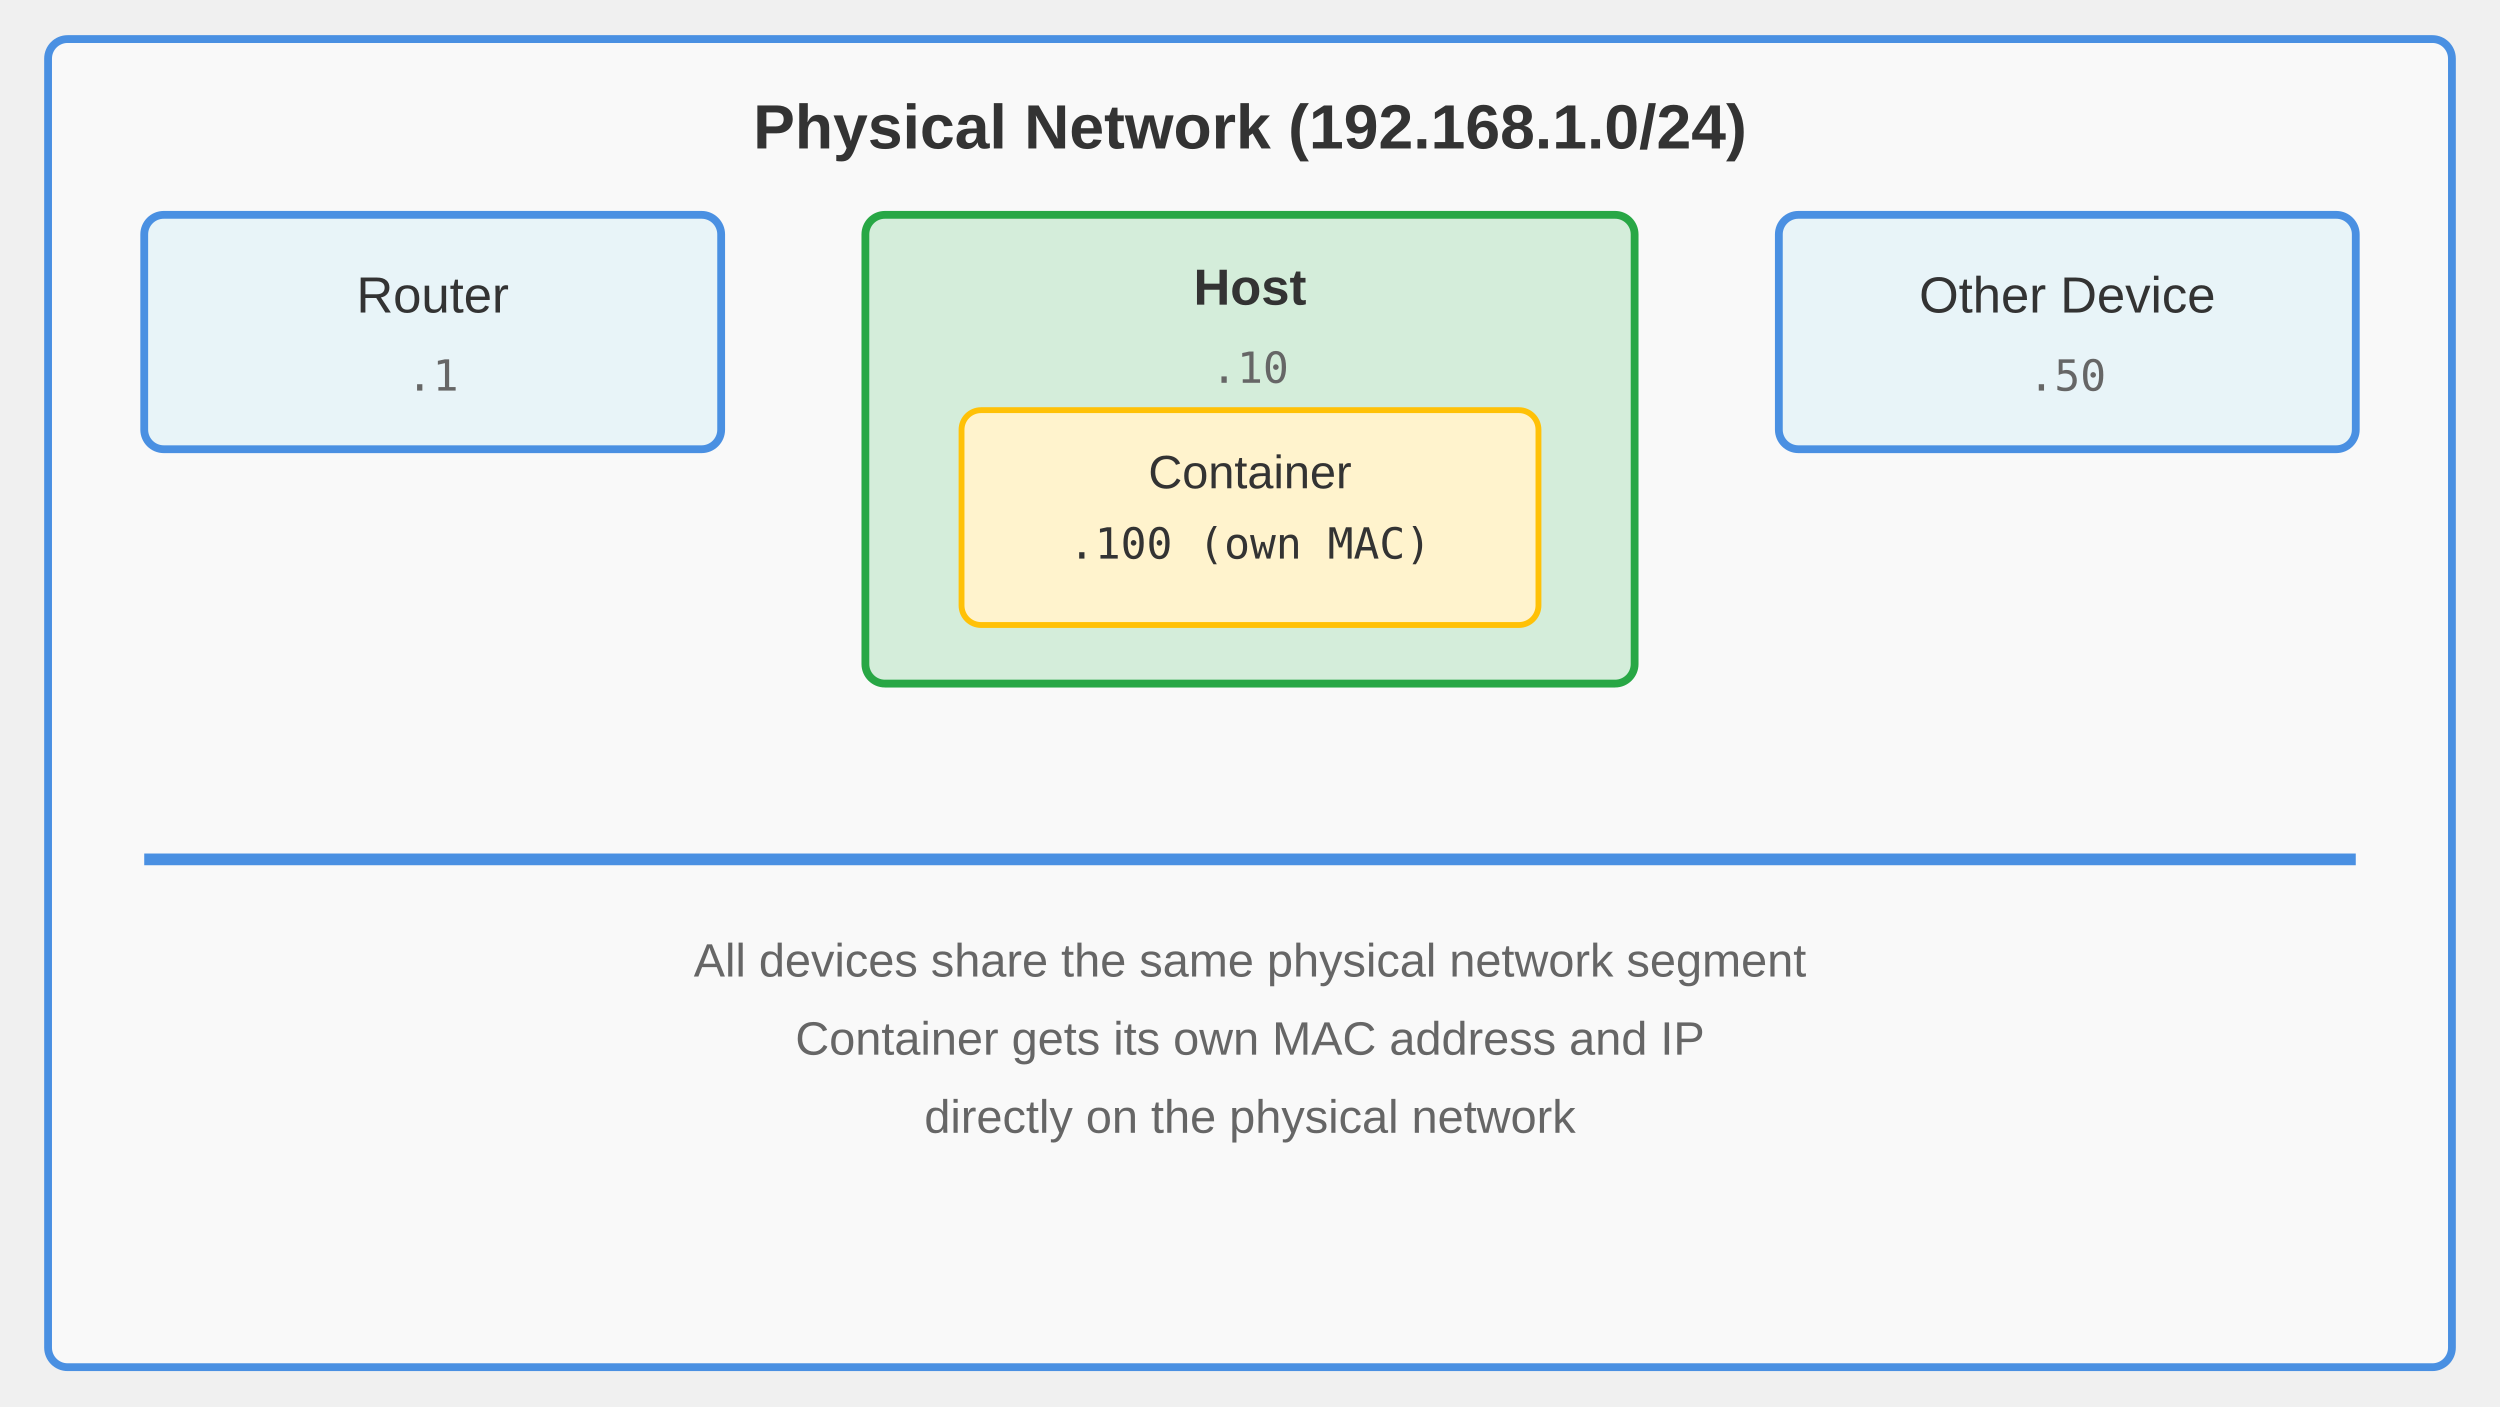
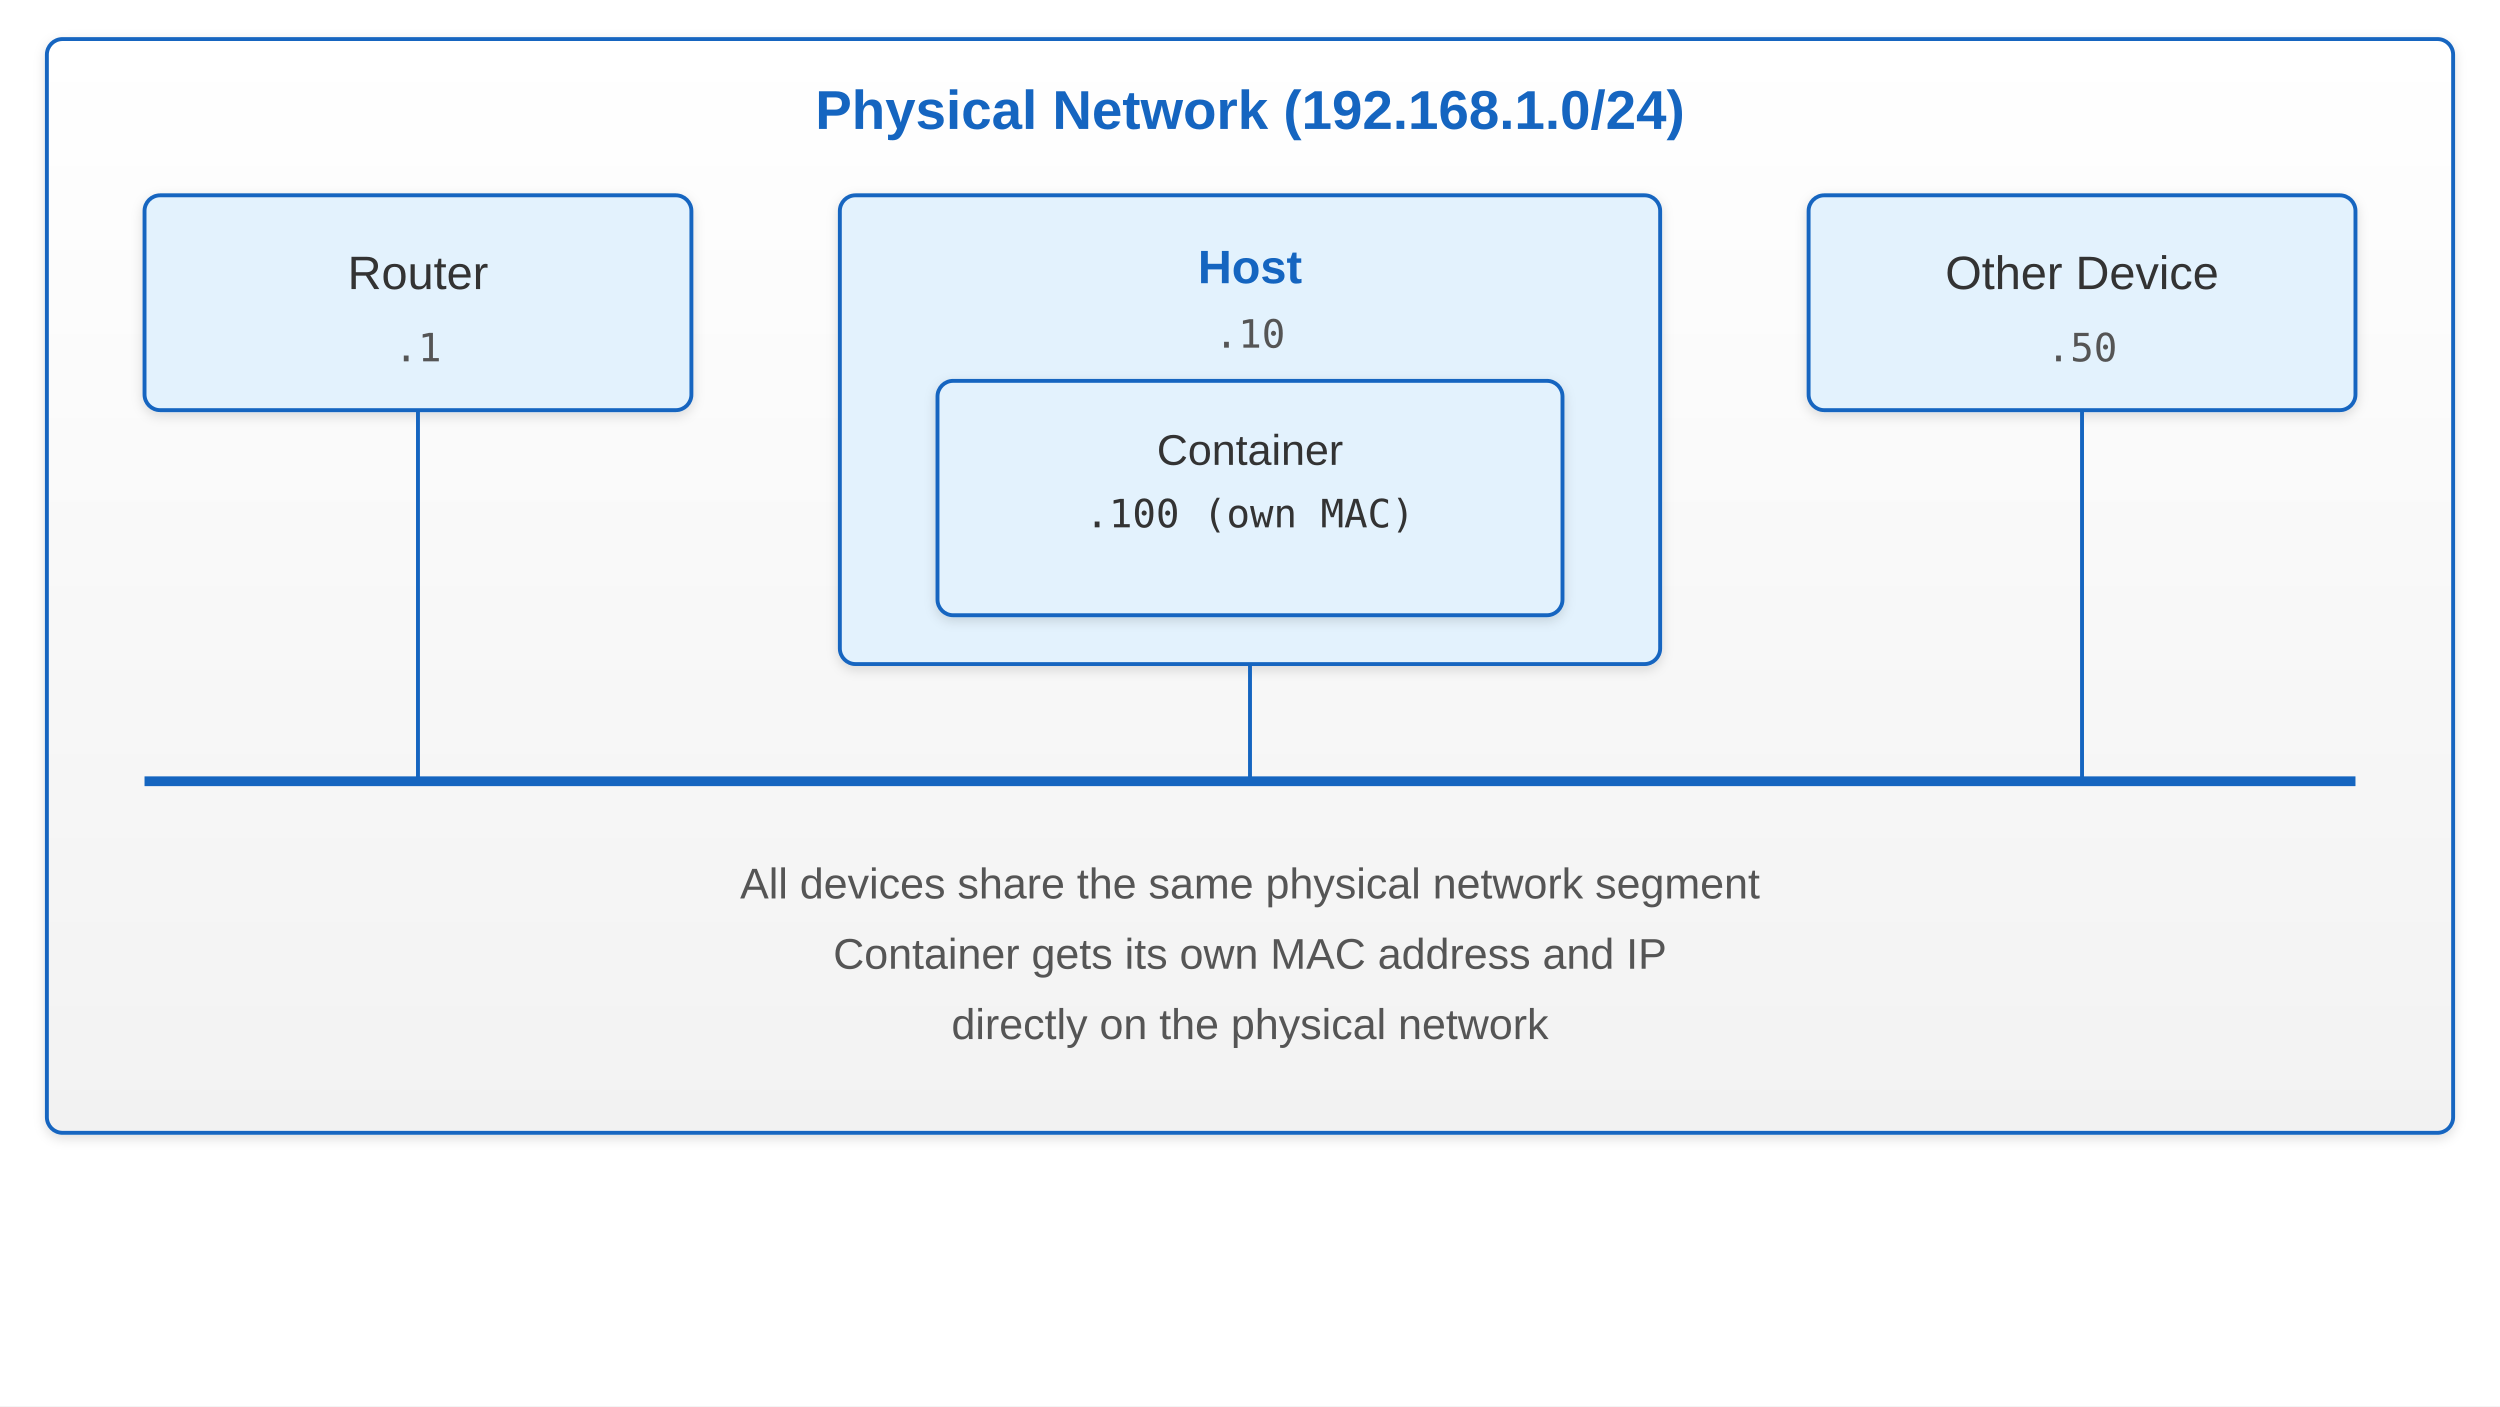
<svg xmlns="http://www.w3.org/2000/svg" viewBox="0 0 1280 720" font-family="Arial, sans-serif">
-   <rect x="24.615" y="20" width="1230.769" height="680" rx="10" fill="#f9f9f9" stroke="#4a90e2" stroke-width="4" />
-   <text x="640" y="76" text-anchor="middle" font-size="32" font-weight="bold" fill="#333">Physical Network (192.168.1.0/24)</text>
-   <rect x="73.846" y="110" width="295.385" height="120" rx="10" fill="#e8f4f8" stroke="#4a90e2" stroke-width="4" />
-   <text x="221.538" y="160" text-anchor="middle" font-size="26" fill="#333">Router</text>
-   <text x="221.538" y="200" text-anchor="middle" font-size="22" font-family="monospace" fill="#666">.1</text>
-   <rect x="443.077" y="110" width="393.846" height="240" rx="10" fill="#d4edda" stroke="#28a745" stroke-width="4" />
-   <text x="640" y="156" text-anchor="middle" font-size="26" font-weight="bold" fill="#333">Host</text>
-   <text x="640" y="196" text-anchor="middle" font-size="22" font-family="monospace" fill="#666">.10</text>
-   <rect x="492.308" y="210" width="295.385" height="110" rx="10" fill="#fff3cd" stroke="#ffc107" stroke-width="3" />
-   <text x="640" y="250" text-anchor="middle" font-size="24" fill="#333">Container</text>
-   <text x="640" y="286" text-anchor="middle" font-size="22" font-family="monospace" fill="#333">.100 (own MAC)</text>
-   <rect x="910.769" y="110" width="295.385" height="120" rx="10" fill="#e8f4f8" stroke="#4a90e2" stroke-width="4" />
-   <text x="1058.461" y="160" text-anchor="middle" font-size="26" fill="#333">Other Device</text>
-   <text x="1058.461" y="200" text-anchor="middle" font-size="22" font-family="monospace" fill="#666">.50</text>
-   <line x1="73.846" y1="440" x2="1206.154" y2="440" stroke="#4a90e2" stroke-width="6" />
-   <text x="640" y="500" text-anchor="middle" font-size="24" fill="#666">All devices share the same physical network segment</text>
-   <text x="640" y="540" text-anchor="middle" font-size="24" fill="#666">Container gets its own MAC address and IP</text>
-   <text x="640" y="580" text-anchor="middle" font-size="24" fill="#666">directly on the physical network</text>
+   <defs>
+     <linearGradient id="grad-accent" x1="0" y1="0" x2="0" y2="1">
+       <stop offset="0%" stop-color="#1e88e5" />
+       <stop offset="100%" stop-color="#1565c0" />
+     </linearGradient>
+     <linearGradient id="grad-surface" x1="0" y1="0" x2="0" y2="1">
+       <stop offset="0%" stop-color="#ffffff" />
+       <stop offset="100%" stop-color="#f2f2f2" />
+     </linearGradient>
+     <filter id="shadow" x="-4%" y="-8%" width="108%" height="124%">
+       <feDropShadow dx="0" dy="2" stdDeviation="3" flood-color="#00000022" />
+     </filter>
+     <marker id="arrow" markerWidth="10" markerHeight="10" refX="9" refY="5" orient="auto">
+       <path d="M1,2 L9,5 L1,8 Z" fill="#555555" />
+     </marker>
+     <marker id="arrow-accent" markerWidth="10" markerHeight="10" refX="9" refY="5" orient="auto">
+       <path d="M1,2 L9,5 L1,8 Z" fill="#1565c0" />
+     </marker>
+   </defs>
+   <rect width="1280" height="720" fill="#ffffff" />
+   <rect x="24" y="20" width="1232" height="560" rx="8" fill="url(#grad-surface)" stroke="#1565c0" stroke-width="2" filter="url(#shadow)" />
+   <text x="640" y="66" text-anchor="middle" font-size="28" font-weight="bold" fill="#1565c0">Physical Network (192.168.1.0/24)</text>
+   <rect x="74" y="100" width="280" height="110" rx="8" fill="#e3f2fd" stroke="#1565c0" stroke-width="2" filter="url(#shadow)" />
+   <text x="214" y="148" text-anchor="middle" font-size="24" fill="#333333">Router</text>
+   <text x="214" y="185" text-anchor="middle" font-size="20" font-family="monospace" fill="#555555">.1</text>
+   <rect x="430" y="100" width="420" height="240" rx="8" fill="#e3f2fd" stroke="#1565c0" stroke-width="2" filter="url(#shadow)" />
+   <text x="640" y="145" text-anchor="middle" font-size="24" font-weight="bold" fill="#1565c0">Host</text>
+   <text x="640" y="178" text-anchor="middle" font-size="20" font-family="monospace" fill="#555555">.10</text>
+   <rect x="480" y="195" width="320" height="120" rx="8" fill="#e3f2fd" stroke="#1565c0" stroke-width="2" filter="url(#shadow)" />
+   <text x="640" y="238" text-anchor="middle" font-size="22" fill="#333333">Container</text>
+   <text x="640" y="270" text-anchor="middle" font-size="20" font-family="monospace" fill="#333333">.100 (own MAC)</text>
+   <rect x="926" y="100" width="280" height="110" rx="8" fill="#e3f2fd" stroke="#1565c0" stroke-width="2" filter="url(#shadow)" />
+   <text x="1066" y="148" text-anchor="middle" font-size="24" fill="#333333">Other Device</text>
+   <text x="1066" y="185" text-anchor="middle" font-size="20" font-family="monospace" fill="#555555">.50</text>
+   <line x1="74" y1="400" x2="1206" y2="400" stroke="#1565c0" stroke-width="5" />
+   <line x1="214" y1="210" x2="214" y2="400" stroke="#1565c0" stroke-width="2" />
+   <line x1="640" y1="340" x2="640" y2="400" stroke="#1565c0" stroke-width="2" />
+   <line x1="1066" y1="210" x2="1066" y2="400" stroke="#1565c0" stroke-width="2" />
+   <text x="640" y="460" text-anchor="middle" font-size="22" fill="#555555">All devices share the same physical network segment</text>
+   <text x="640" y="496" text-anchor="middle" font-size="22" fill="#555555">Container gets its own MAC address and IP</text>
+   <text x="640" y="532" text-anchor="middle" font-size="22" fill="#555555">directly on the physical network</text>
</svg>
